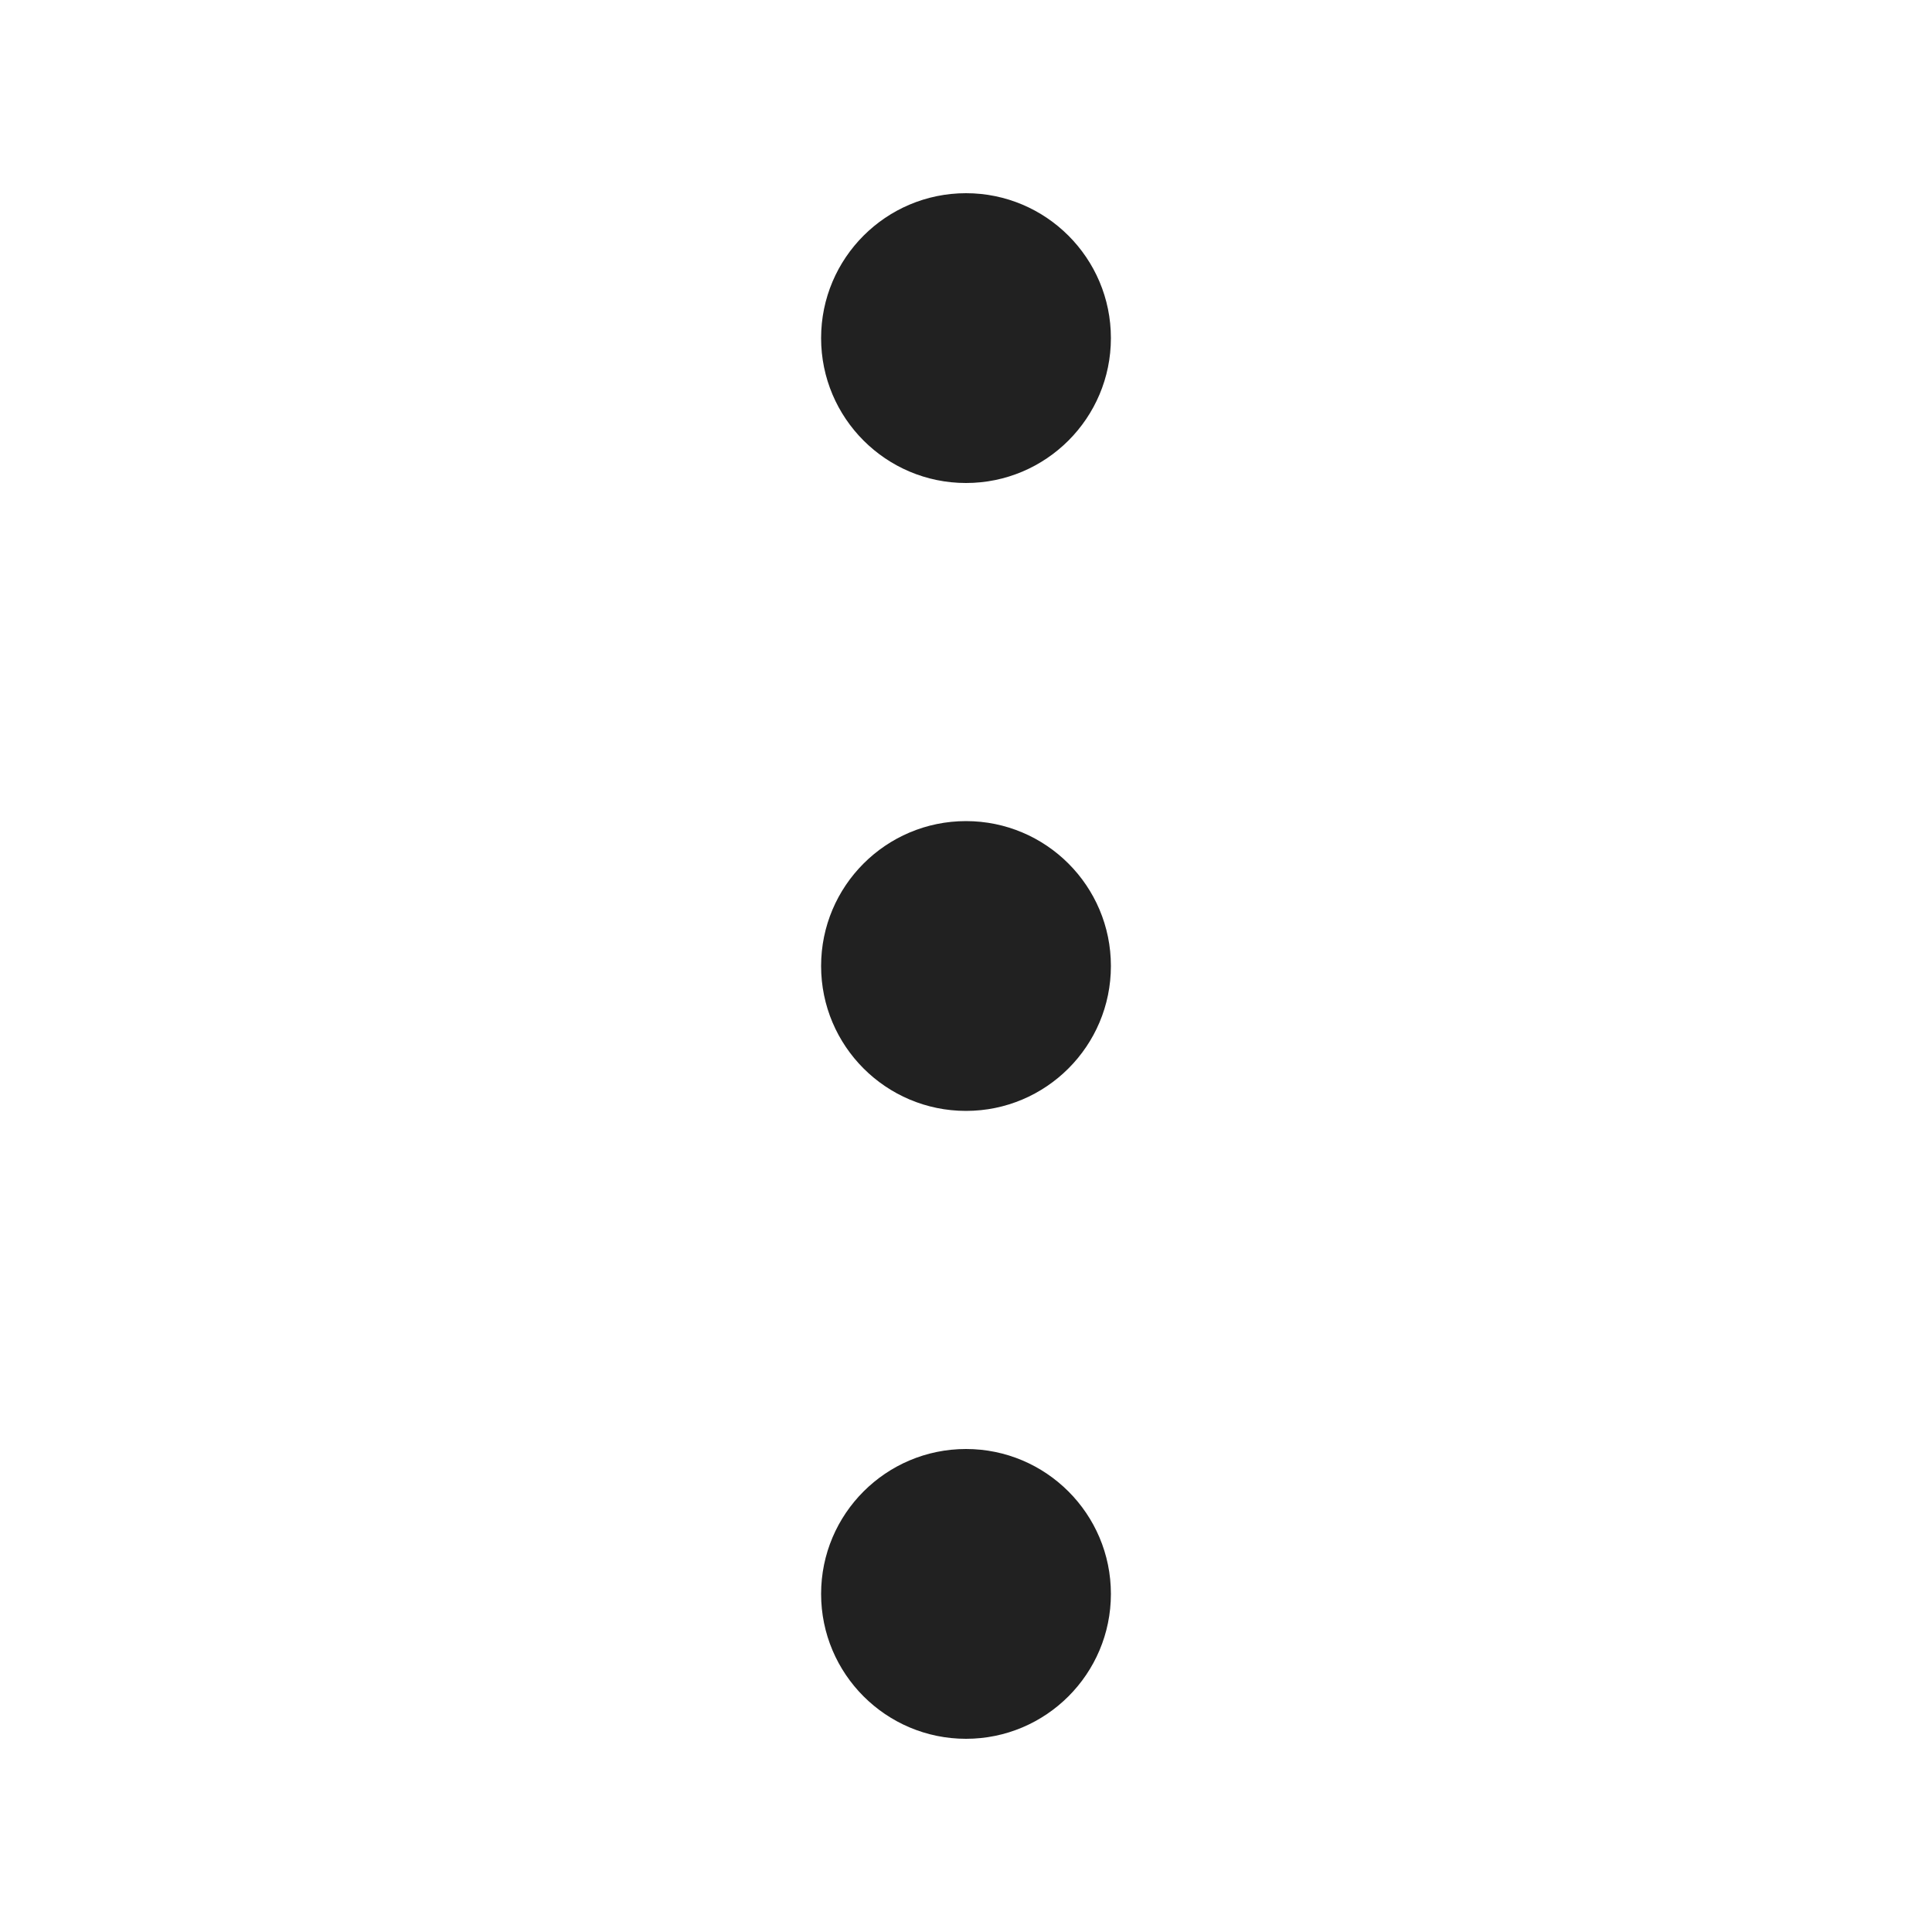
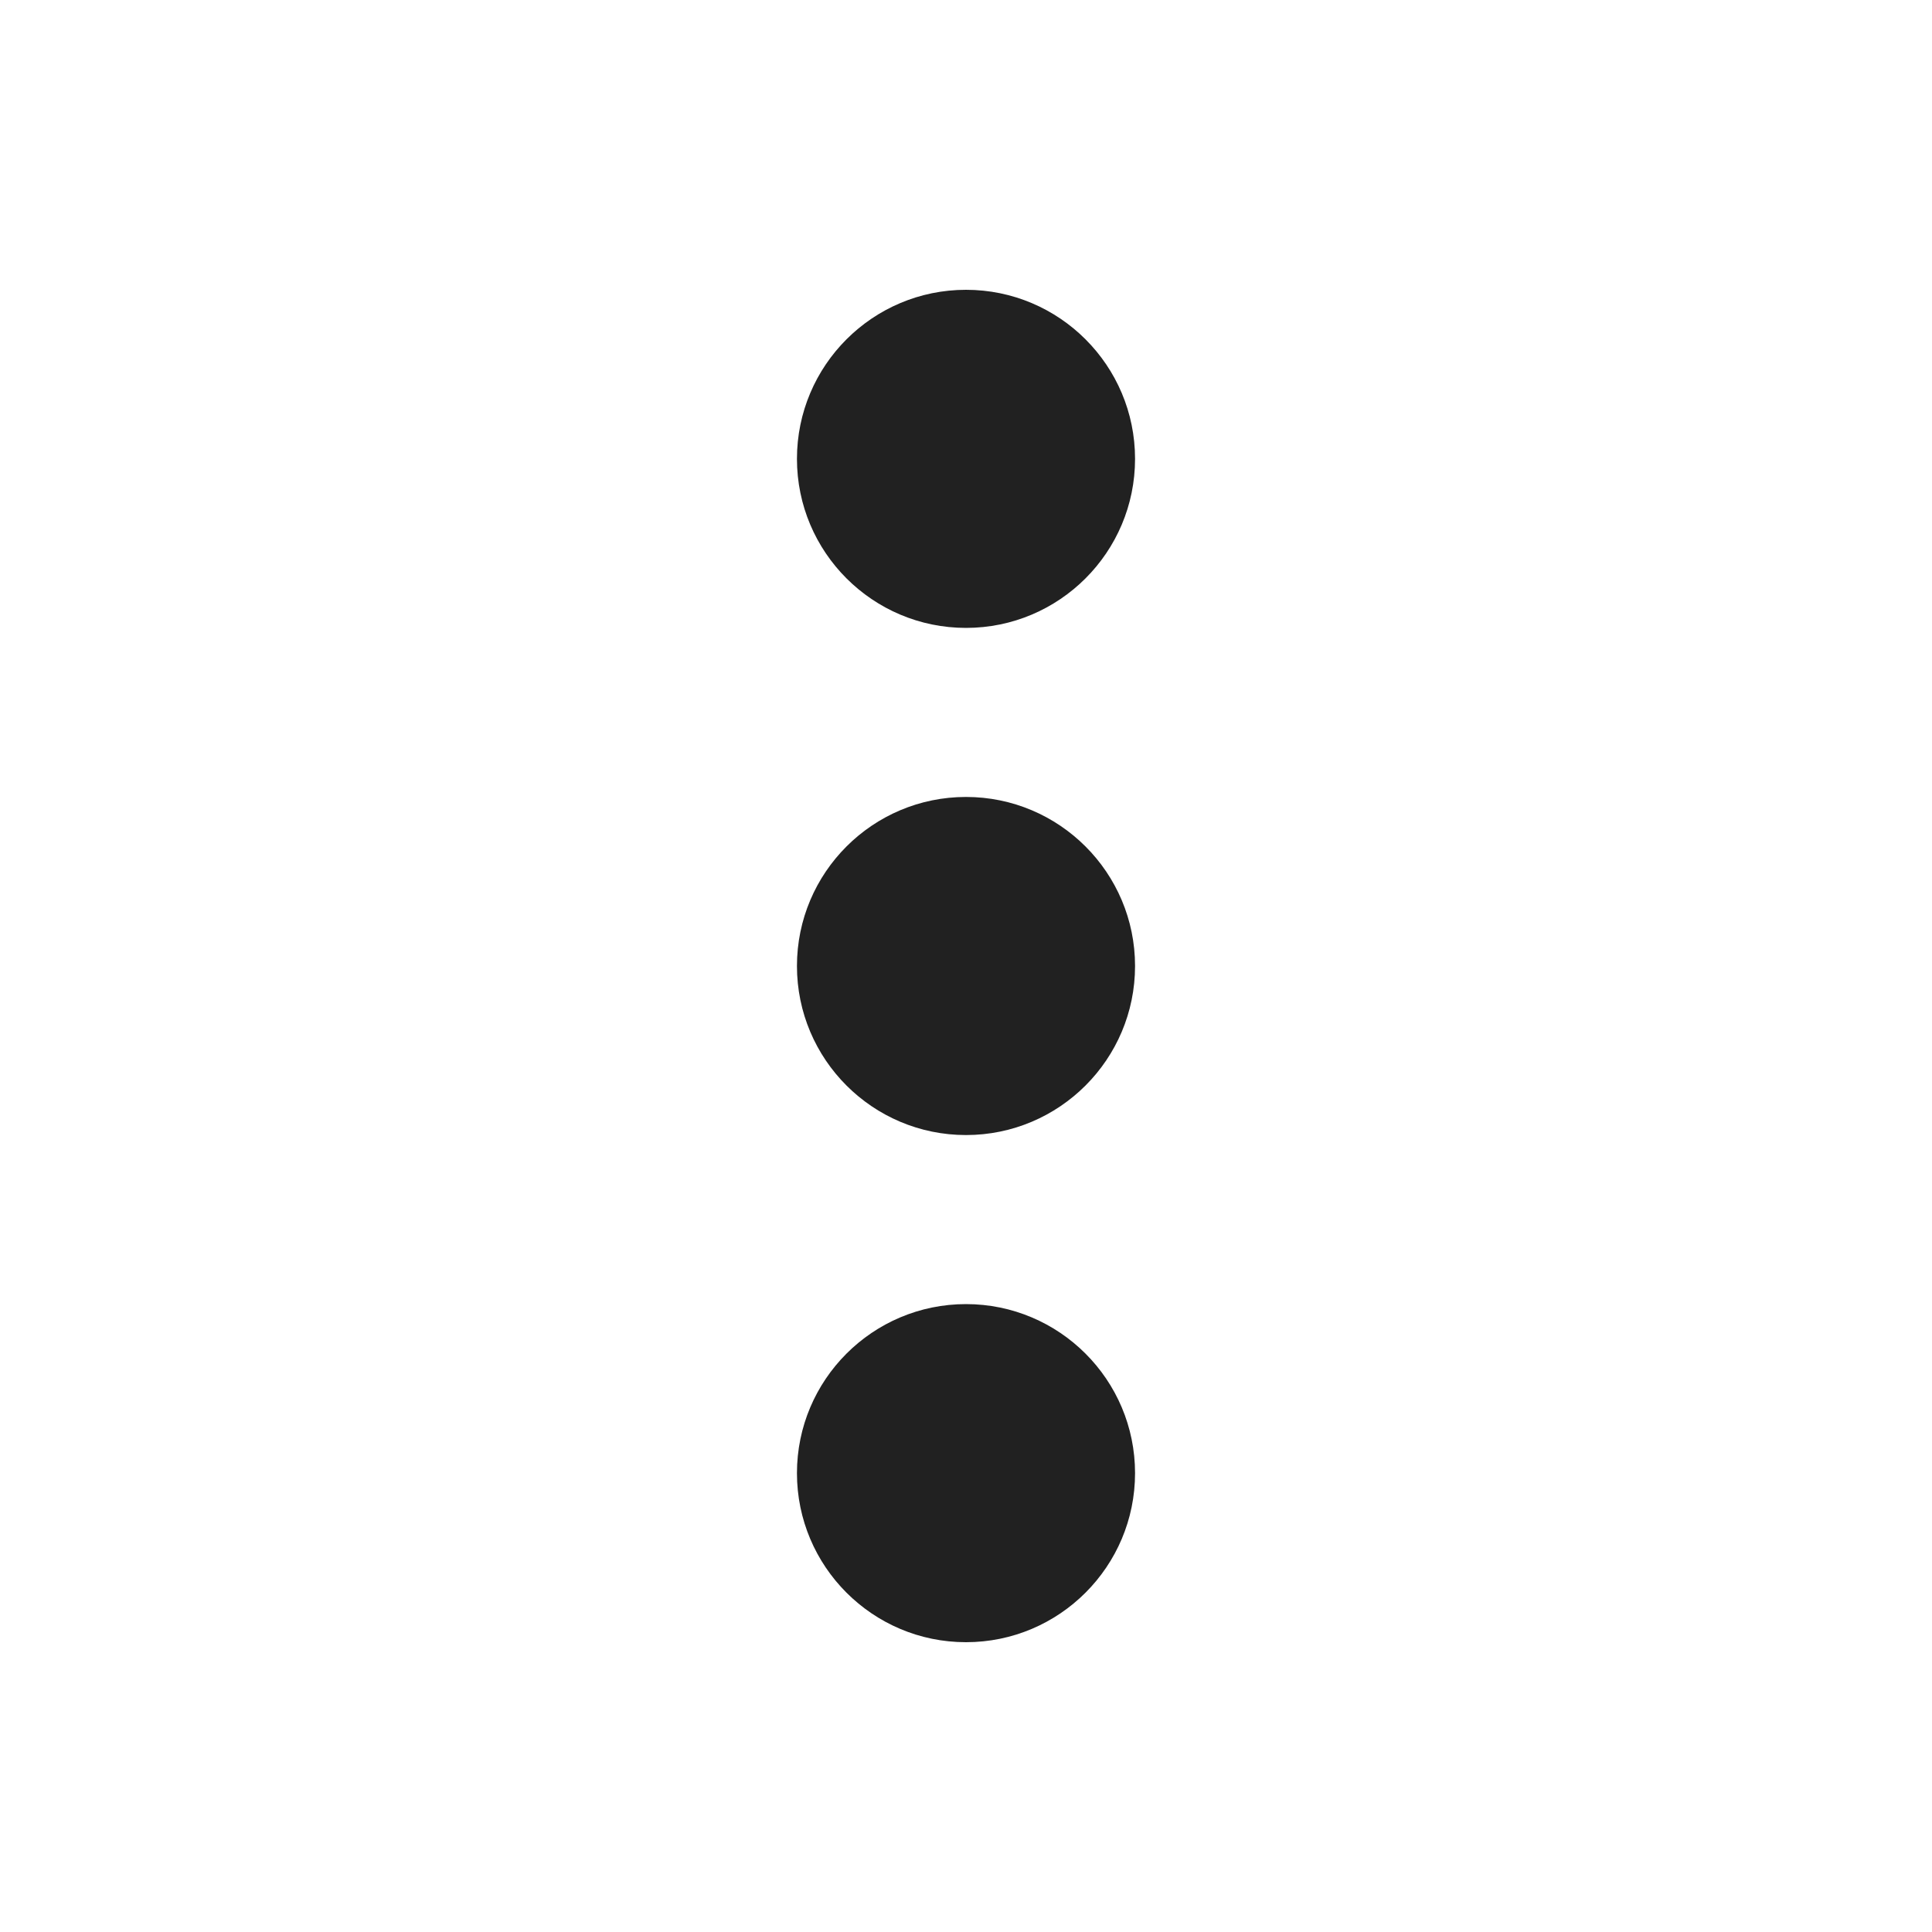
- <svg xmlns="http://www.w3.org/2000/svg" width="20px" height="20px" viewBox="0 0 20 20" version="1.1">
-   <g id="🔍-Product-Icons" stroke="none" stroke-width="1" fill="none" fill-rule="evenodd">
-     <g id="ic_fluent_more_vertical_20_filled" fill="#212121" fill-rule="nonzero">
-       <path d="M8.5,16.5 C8.5,15.672 9.172,15 10,15 C10.828,15 11.5,15.672 11.5,16.5 C11.5,17.328 10.828,18 10,18 C9.172,18 8.5,17.328 8.5,16.5 Z M8.5,10 C8.5,9.172 9.172,8.5 10,8.5 C10.828,8.5 11.5,9.172 11.5,10 C11.5,10.828 10.828,11.5 10,11.5 C9.172,11.5 8.5,10.828 8.5,10 Z M8.5,3.5 C8.5,2.672 9.172,2 10,2 C10.828,2 11.5,2.672 11.5,3.5 C11.5,4.328 10.828,5 10,5 C9.172,5 8.5,4.328 8.5,3.5 Z" id="🎨-Color" />
-     </g>
-   </g>
+ <svg xmlns="http://www.w3.org/2000/svg" width="20" height="20" viewBox="0 0 20 20" fill="none">
+   <path d="M10 6.5C9.034 6.5 8.25 5.716 8.25 4.75C8.25 3.784 9.034 3 10 3C10.966 3 11.75 3.784 11.75 4.75C11.75 5.716 10.966 6.5 10 6.5Z" fill="#212121" />
+   <path d="M10 17C9.034 17 8.25 16.216 8.25 15.25C8.25 14.284 9.034 13.5 10 13.5C10.966 13.5 11.75 14.284 11.75 15.25C11.75 16.216 10.966 17 10 17Z" fill="#212121" />
+   <path d="M8.25 10C8.25 10.966 9.034 11.75 10 11.75C10.966 11.75 11.75 10.966 11.75 10C11.75 9.034 10.966 8.25 10 8.25C9.034 8.25 8.25 9.034 8.25 10Z" fill="#212121" />
</svg>
